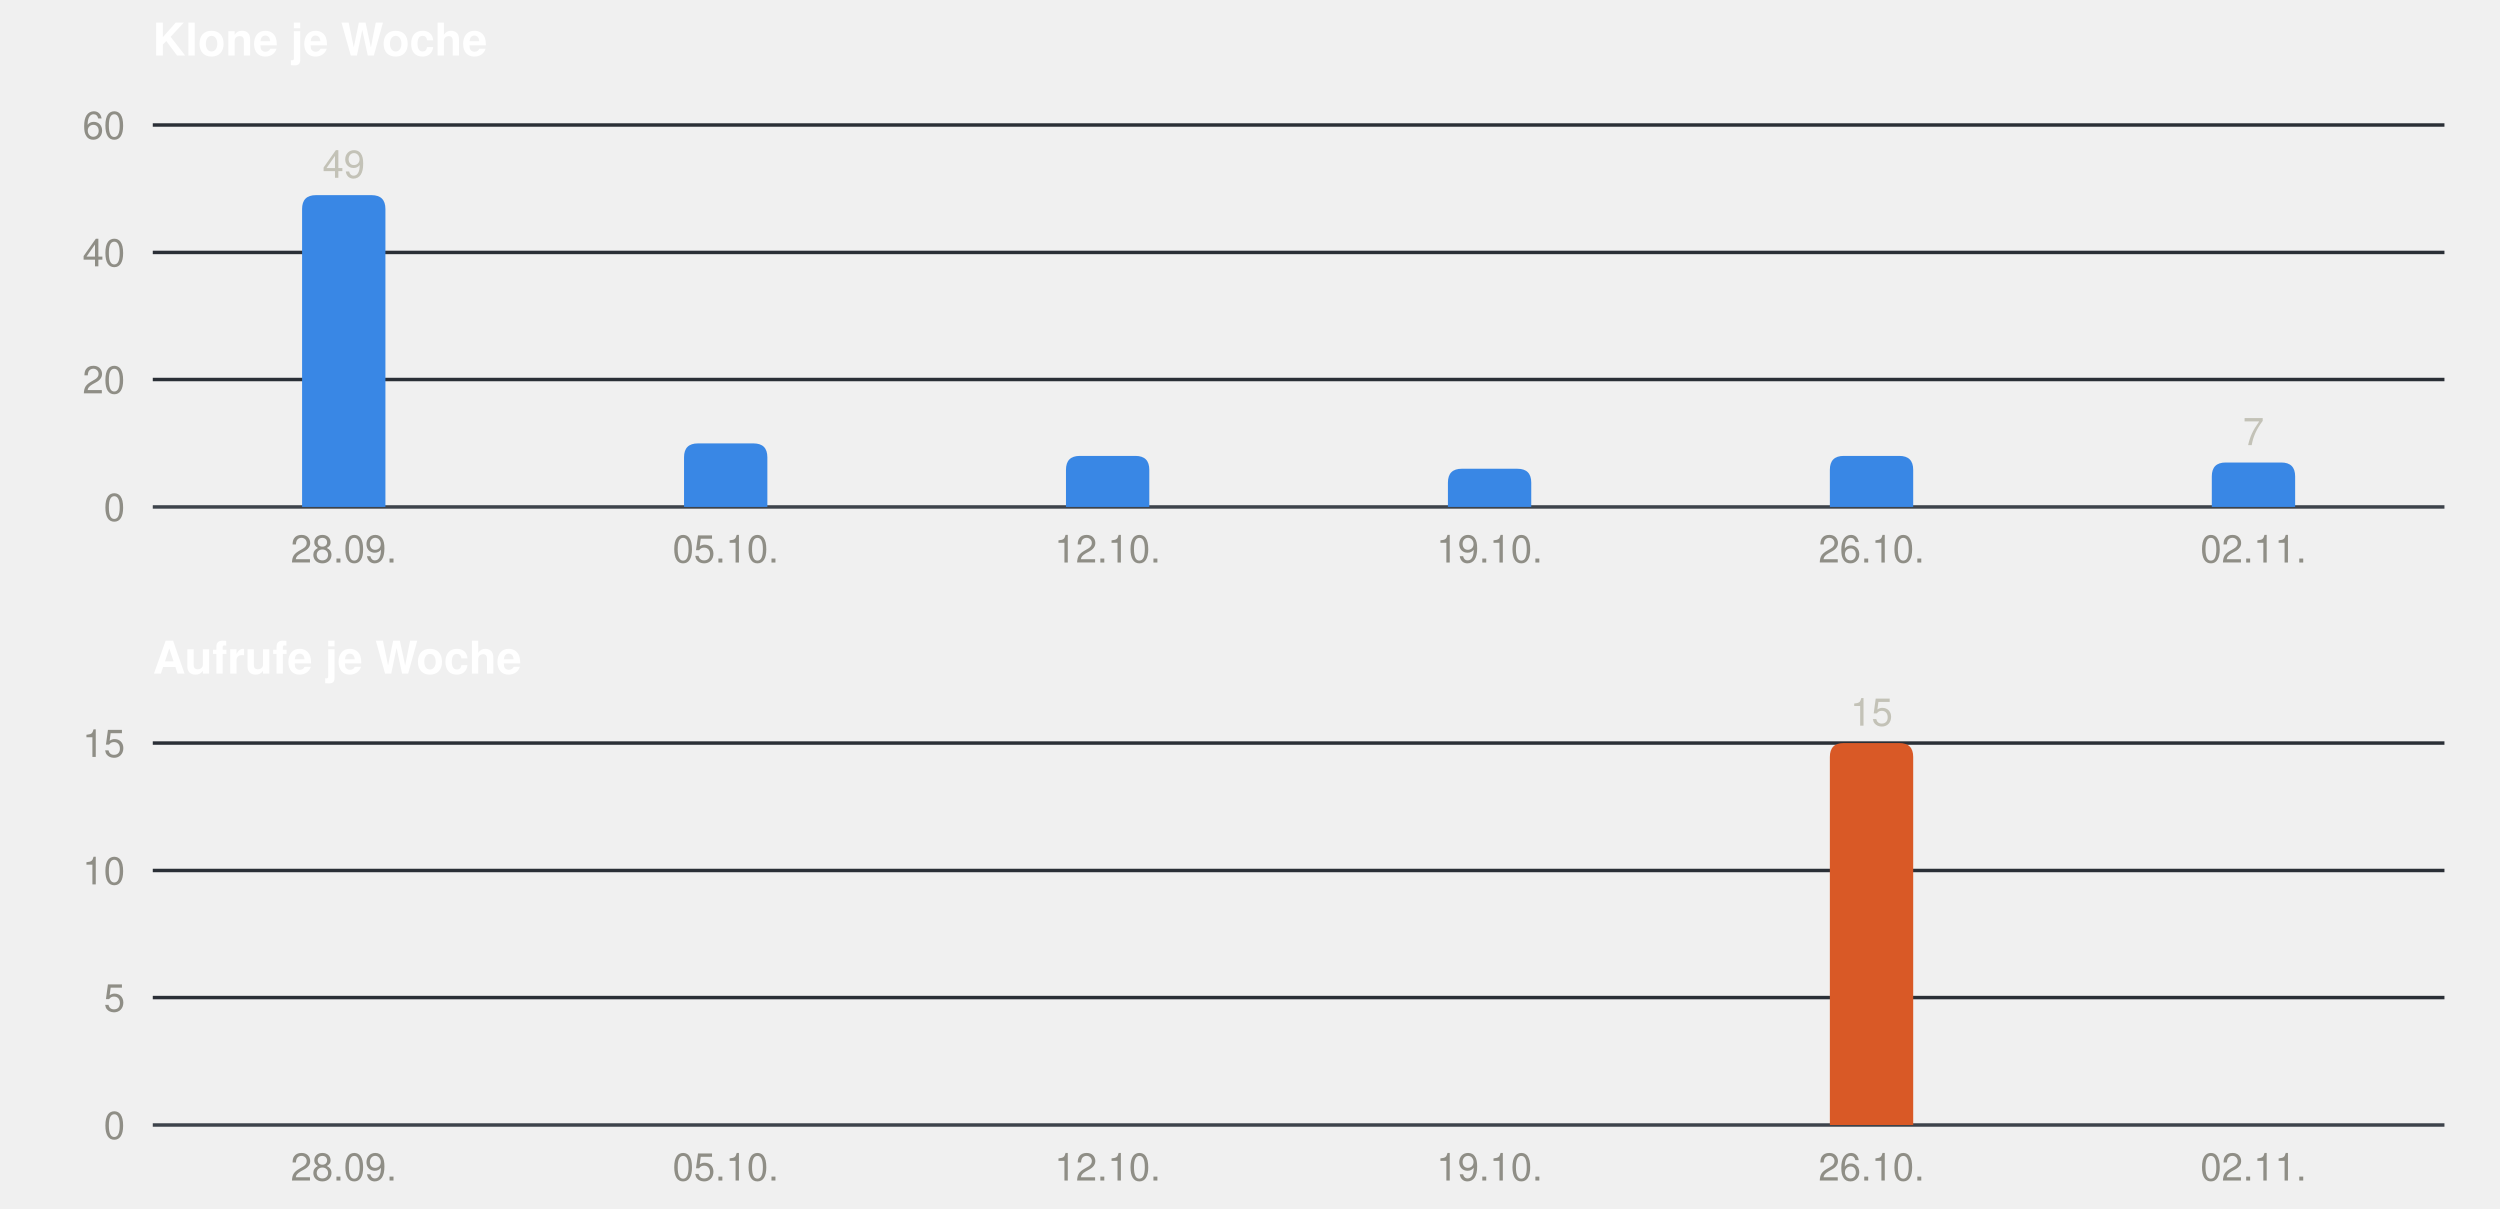
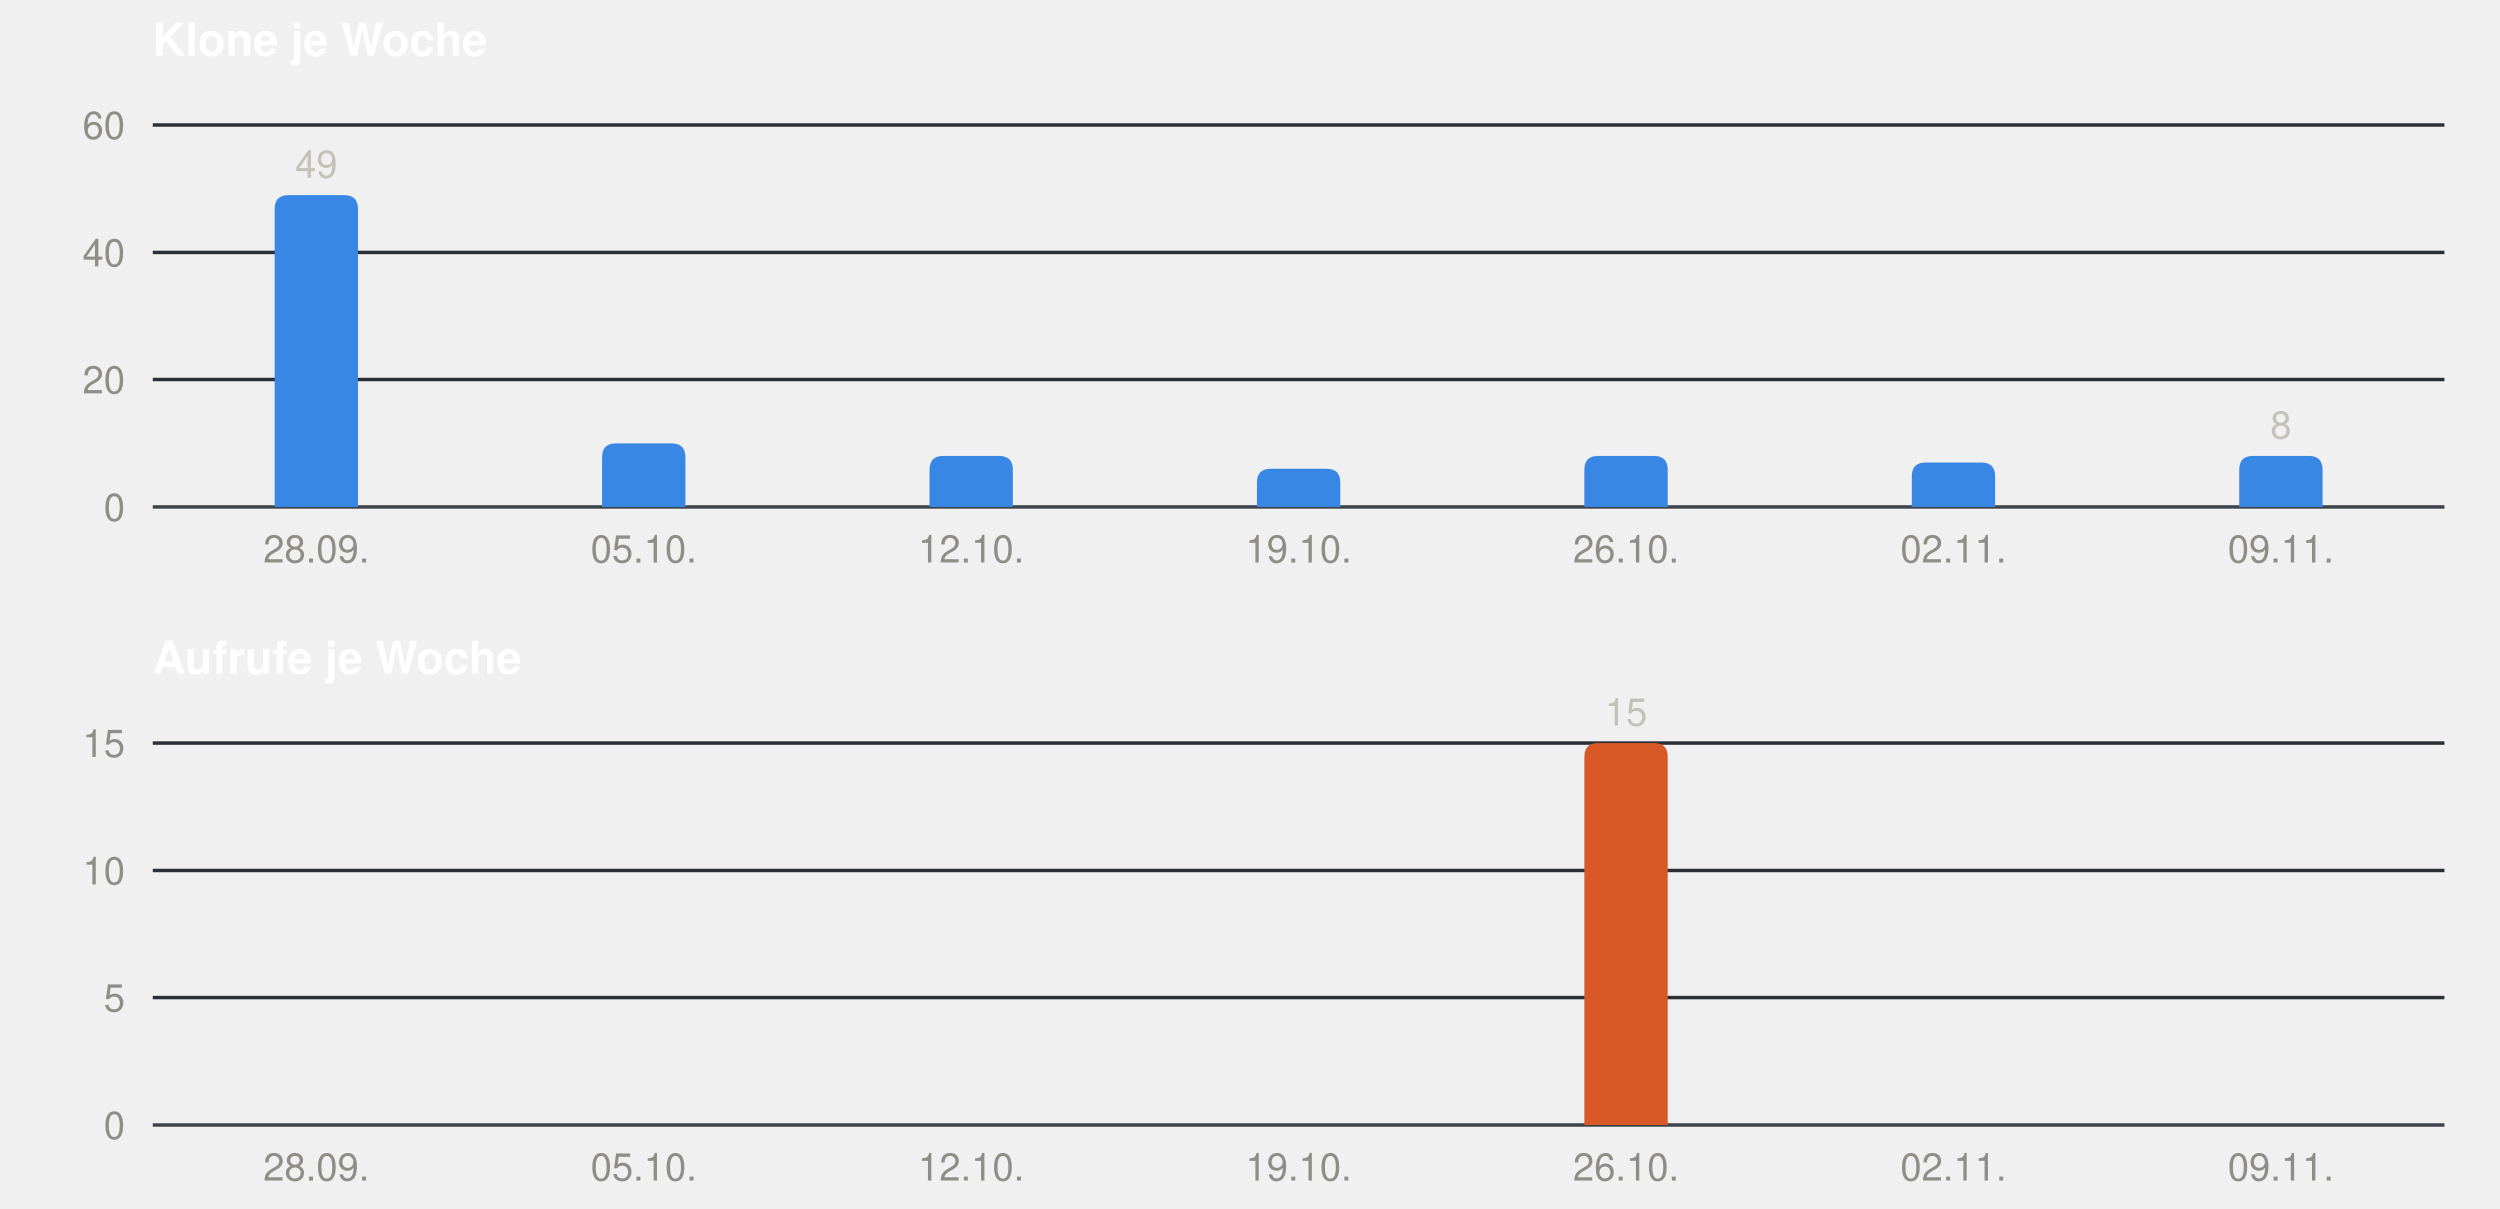
<svg xmlns="http://www.w3.org/2000/svg" width="720" height="348" viewBox="0 0 720 348" role="img" font-family="-apple-system, BlinkMacSystemFont, &quot;Segoe UI&quot;, Helvetica, Arial, sans-serif">
  <text x="44" y="16" font-size="13" font-weight="600" fill="#ffffff">Klone je Woche</text>
  <line x1="44" x2="704" y1="146.0" y2="146.0" stroke="#3d434b" stroke-width="1" />
  <text x="36" y="150.0" font-size="11" text-anchor="end" fill="#8f8e86">0</text>
  <line x1="44" x2="704" y1="109.3" y2="109.3" stroke="#2a2f36" stroke-width="1" />
  <text x="36" y="113.3" font-size="11" text-anchor="end" fill="#8f8e86">20</text>
  <line x1="44" x2="704" y1="72.7" y2="72.7" stroke="#2a2f36" stroke-width="1" />
  <text x="36" y="76.7" font-size="11" text-anchor="end" fill="#8f8e86">40</text>
  <line x1="44" x2="704" y1="36.0" y2="36.0" stroke="#2a2f36" stroke-width="1" />
  <text x="36" y="40.0" font-size="11" text-anchor="end" fill="#8f8e86">60</text>
-   <path fill="#3987e5" d="M87.0,146 V60.2 Q87.0,56.2 91.0,56.2 H107.0 Q111.0,56.2 111.0,60.2 V146 Z" />
-   <text x="99.0" y="51.2" font-size="11" text-anchor="middle" fill="#c3c2b7">49</text>
-   <text x="99.0" y="162" font-size="11" text-anchor="middle" fill="#8f8e86">28.09.</text>
-   <path fill="#3987e5" d="M197.0,146 V131.7 Q197.0,127.7 201.0,127.7 H217.0 Q221.0,127.7 221.0,131.7 V146 Z" />
-   <text x="209.0" y="162" font-size="11" text-anchor="middle" fill="#8f8e86">05.10.</text>
-   <path fill="#3987e5" d="M307.0,146 V135.3 Q307.0,131.3 311.0,131.3 H327.0 Q331.0,131.3 331.0,135.3 V146 Z" />
-   <text x="319.0" y="162" font-size="11" text-anchor="middle" fill="#8f8e86">12.10.</text>
-   <path fill="#3987e5" d="M417.0,146 V139.0 Q417.0,135.0 421.0,135.0 H437.0 Q441.0,135.0 441.0,139.0 V146 Z" />
-   <text x="429.0" y="162" font-size="11" text-anchor="middle" fill="#8f8e86">19.10.</text>
-   <path fill="#3987e5" d="M527.0,146 V135.3 Q527.0,131.3 531.0,131.3 H547.0 Q551.0,131.3 551.0,135.3 V146 Z" />
-   <text x="539.0" y="162" font-size="11" text-anchor="middle" fill="#8f8e86">26.10.</text>
-   <path fill="#3987e5" d="M637.0,146 V137.2 Q637.0,133.2 641.0,133.2 H657.0 Q661.0,133.2 661.0,137.2 V146 Z" />
-   <text x="649.0" y="128.2" font-size="11" text-anchor="middle" fill="#c3c2b7">7</text>
-   <text x="649.0" y="162" font-size="11" text-anchor="middle" fill="#8f8e86">02.11.</text>
+   <path fill="#3987e5" d="M79.1,146 V60.2 Q79.1,56.2 83.1,56.2 H99.1 Q103.1,56.2 103.1,60.2 V146 Z" />
+   <text x="91.1" y="51.2" font-size="11" text-anchor="middle" fill="#c3c2b7">49</text>
+   <text x="91.1" y="162" font-size="11" text-anchor="middle" fill="#8f8e86">28.09.</text>
+   <path fill="#3987e5" d="M173.4,146 V131.7 Q173.4,127.7 177.4,127.7 H193.4 Q197.4,127.7 197.4,131.7 V146 Z" />
+   <text x="185.4" y="162" font-size="11" text-anchor="middle" fill="#8f8e86">05.10.</text>
+   <path fill="#3987e5" d="M267.7,146 V135.3 Q267.7,131.3 271.7,131.3 H287.7 Q291.7,131.3 291.7,135.3 V146 Z" />
+   <text x="279.7" y="162" font-size="11" text-anchor="middle" fill="#8f8e86">12.10.</text>
+   <path fill="#3987e5" d="M362.0,146 V139.0 Q362.0,135.0 366.0,135.0 H382.0 Q386.0,135.0 386.0,139.0 V146 Z" />
+   <text x="374.0" y="162" font-size="11" text-anchor="middle" fill="#8f8e86">19.10.</text>
+   <path fill="#3987e5" d="M456.3,146 V135.3 Q456.3,131.3 460.3,131.3 H476.3 Q480.3,131.3 480.3,135.3 V146 Z" />
+   <text x="468.3" y="162" font-size="11" text-anchor="middle" fill="#8f8e86">26.10.</text>
+   <path fill="#3987e5" d="M550.6,146 V137.2 Q550.6,133.2 554.6,133.2 H570.6 Q574.6,133.2 574.6,137.2 V146 Z" />
+   <text x="562.6" y="162" font-size="11" text-anchor="middle" fill="#8f8e86">02.11.</text>
+   <path fill="#3987e5" d="M644.9,146 V135.3 Q644.9,131.3 648.9,131.3 H664.9 Q668.9,131.3 668.9,135.3 V146 Z" />
+   <text x="656.9" y="126.3" font-size="11" text-anchor="middle" fill="#c3c2b7">8</text>
+   <text x="656.9" y="162" font-size="11" text-anchor="middle" fill="#8f8e86">09.11.</text>
  <text x="44" y="194" font-size="13" font-weight="600" fill="#ffffff">Aufrufe je Woche</text>
  <line x1="44" x2="704" y1="324.0" y2="324.0" stroke="#3d434b" stroke-width="1" />
  <text x="36" y="328.0" font-size="11" text-anchor="end" fill="#8f8e86">0</text>
  <line x1="44" x2="704" y1="287.3" y2="287.3" stroke="#2a2f36" stroke-width="1" />
  <text x="36" y="291.3" font-size="11" text-anchor="end" fill="#8f8e86">5</text>
  <line x1="44" x2="704" y1="250.7" y2="250.7" stroke="#2a2f36" stroke-width="1" />
  <text x="36" y="254.7" font-size="11" text-anchor="end" fill="#8f8e86">10</text>
  <line x1="44" x2="704" y1="214.0" y2="214.0" stroke="#2a2f36" stroke-width="1" />
  <text x="36" y="218.0" font-size="11" text-anchor="end" fill="#8f8e86">15</text>
-   <text x="99.0" y="340" font-size="11" text-anchor="middle" fill="#8f8e86">28.09.</text>
-   <text x="209.0" y="340" font-size="11" text-anchor="middle" fill="#8f8e86">05.10.</text>
-   <text x="319.0" y="340" font-size="11" text-anchor="middle" fill="#8f8e86">12.10.</text>
-   <text x="429.0" y="340" font-size="11" text-anchor="middle" fill="#8f8e86">19.10.</text>
-   <path fill="#d95926" d="M527.0,324 V218.0 Q527.0,214.0 531.0,214.0 H547.0 Q551.0,214.0 551.0,218.0 V324 Z" />
-   <text x="539.0" y="209.0" font-size="11" text-anchor="middle" fill="#c3c2b7">15</text>
-   <text x="539.0" y="340" font-size="11" text-anchor="middle" fill="#8f8e86">26.10.</text>
-   <text x="649.0" y="340" font-size="11" text-anchor="middle" fill="#8f8e86">02.11.</text>
+   <text x="91.1" y="340" font-size="11" text-anchor="middle" fill="#8f8e86">28.09.</text>
+   <text x="185.4" y="340" font-size="11" text-anchor="middle" fill="#8f8e86">05.10.</text>
+   <text x="279.7" y="340" font-size="11" text-anchor="middle" fill="#8f8e86">12.10.</text>
+   <text x="374.0" y="340" font-size="11" text-anchor="middle" fill="#8f8e86">19.10.</text>
+   <path fill="#d95926" d="M456.3,324 V218.0 Q456.3,214.0 460.3,214.0 H476.3 Q480.3,214.0 480.3,218.0 V324 Z" />
+   <text x="468.3" y="209.0" font-size="11" text-anchor="middle" fill="#c3c2b7">15</text>
+   <text x="468.3" y="340" font-size="11" text-anchor="middle" fill="#8f8e86">26.10.</text>
+   <text x="562.6" y="340" font-size="11" text-anchor="middle" fill="#8f8e86">02.11.</text>
+   <text x="656.9" y="340" font-size="11" text-anchor="middle" fill="#8f8e86">09.11.</text>
</svg>
